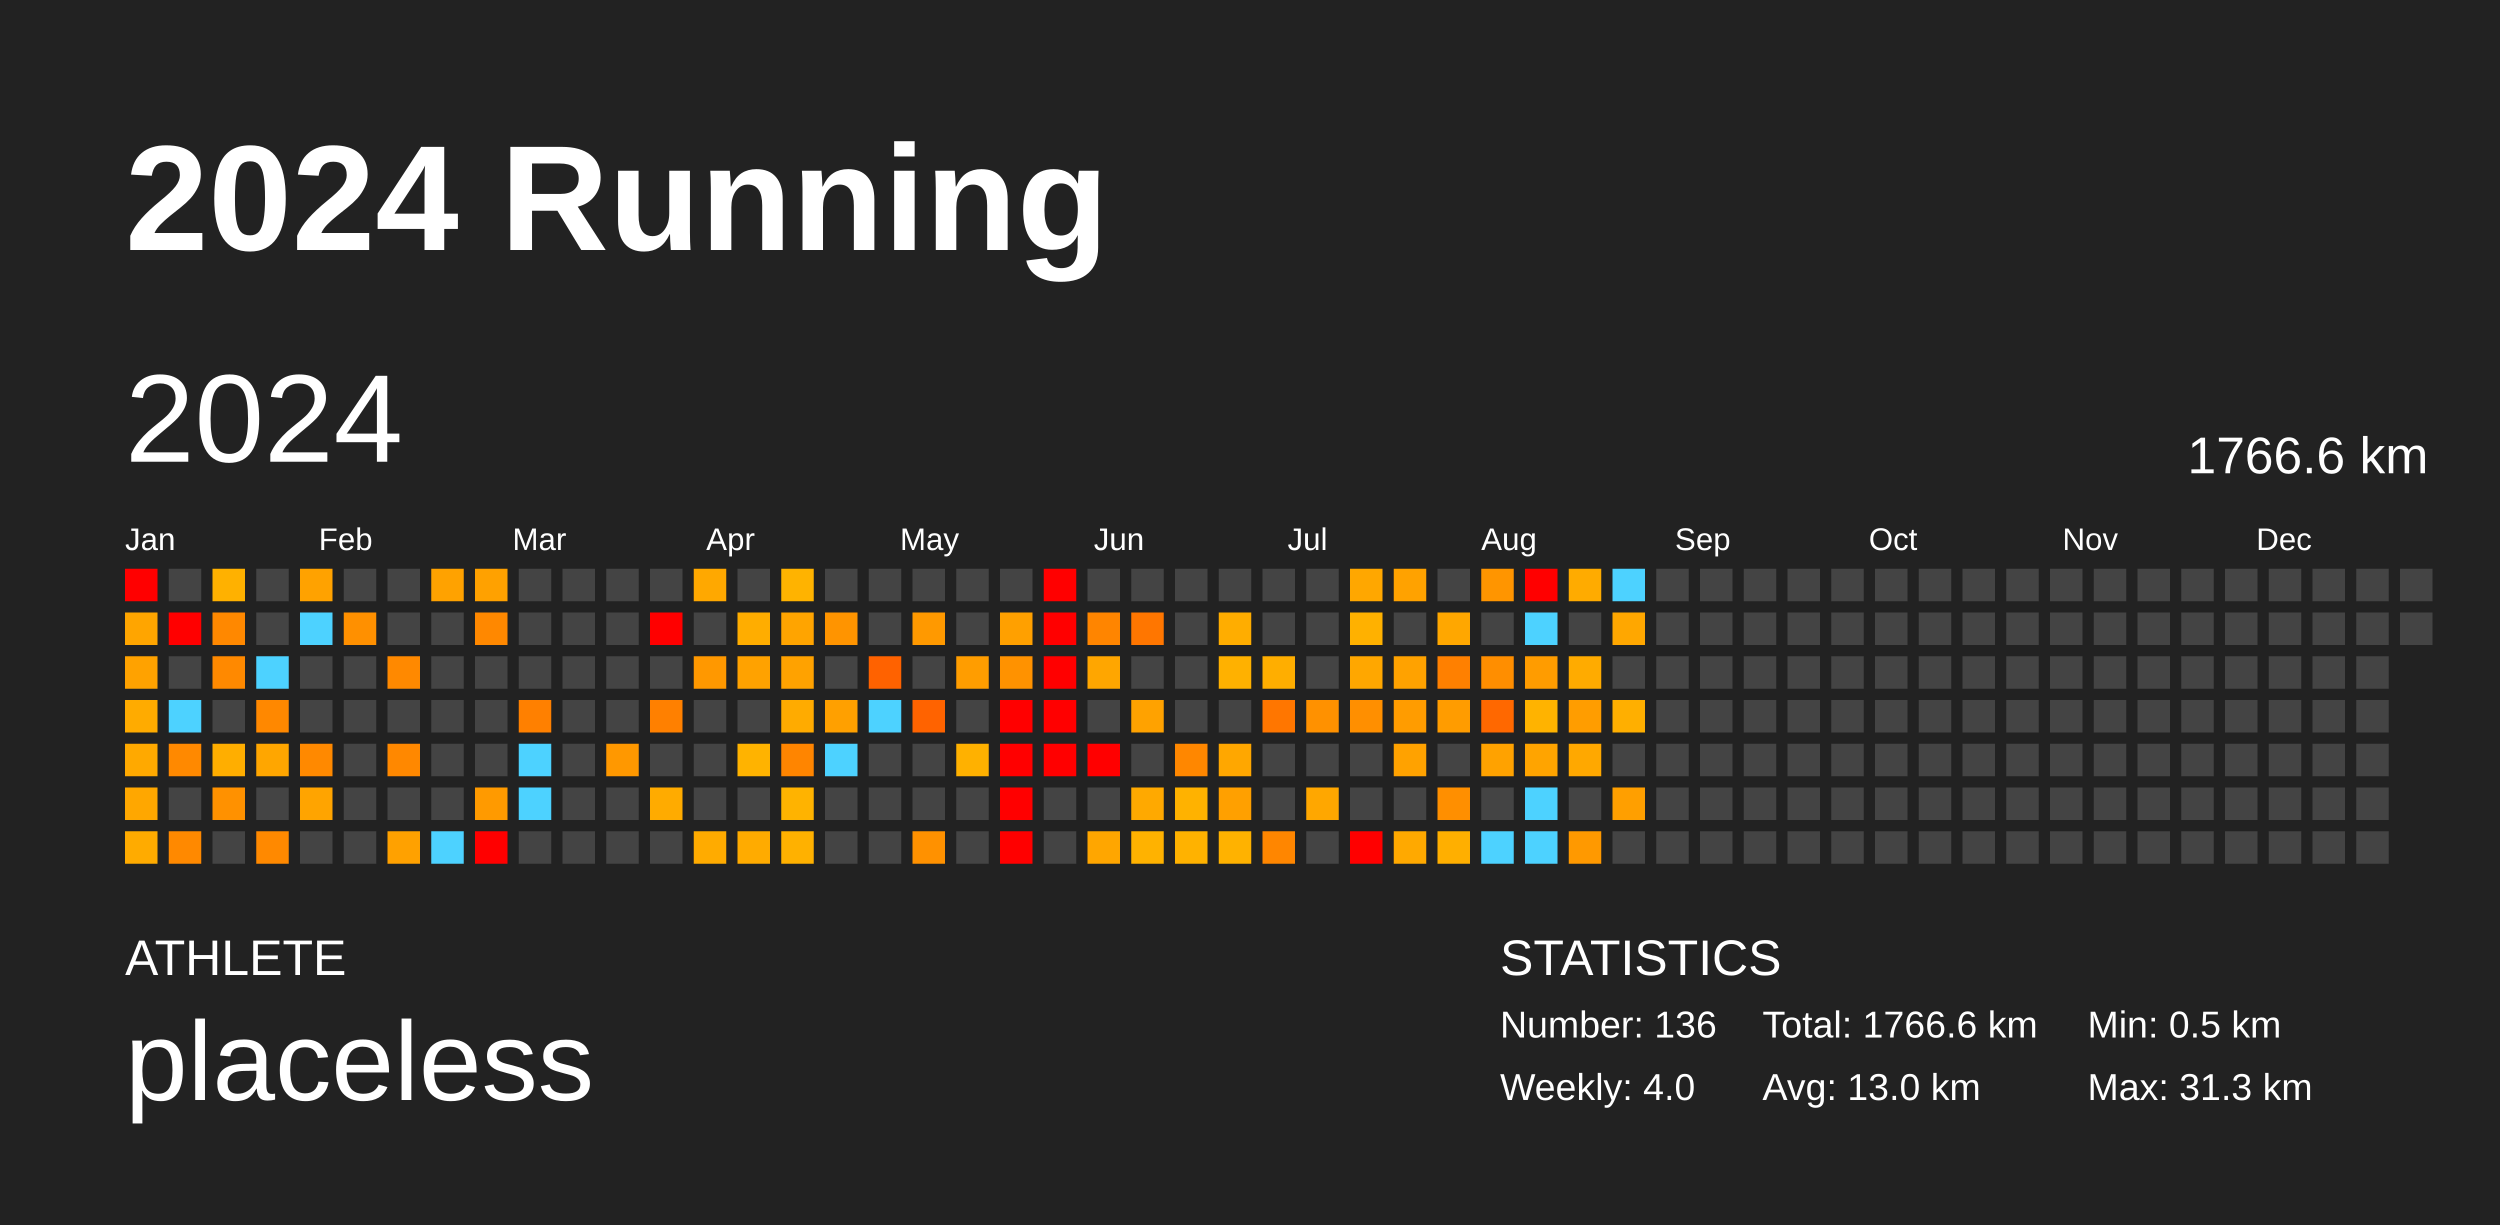
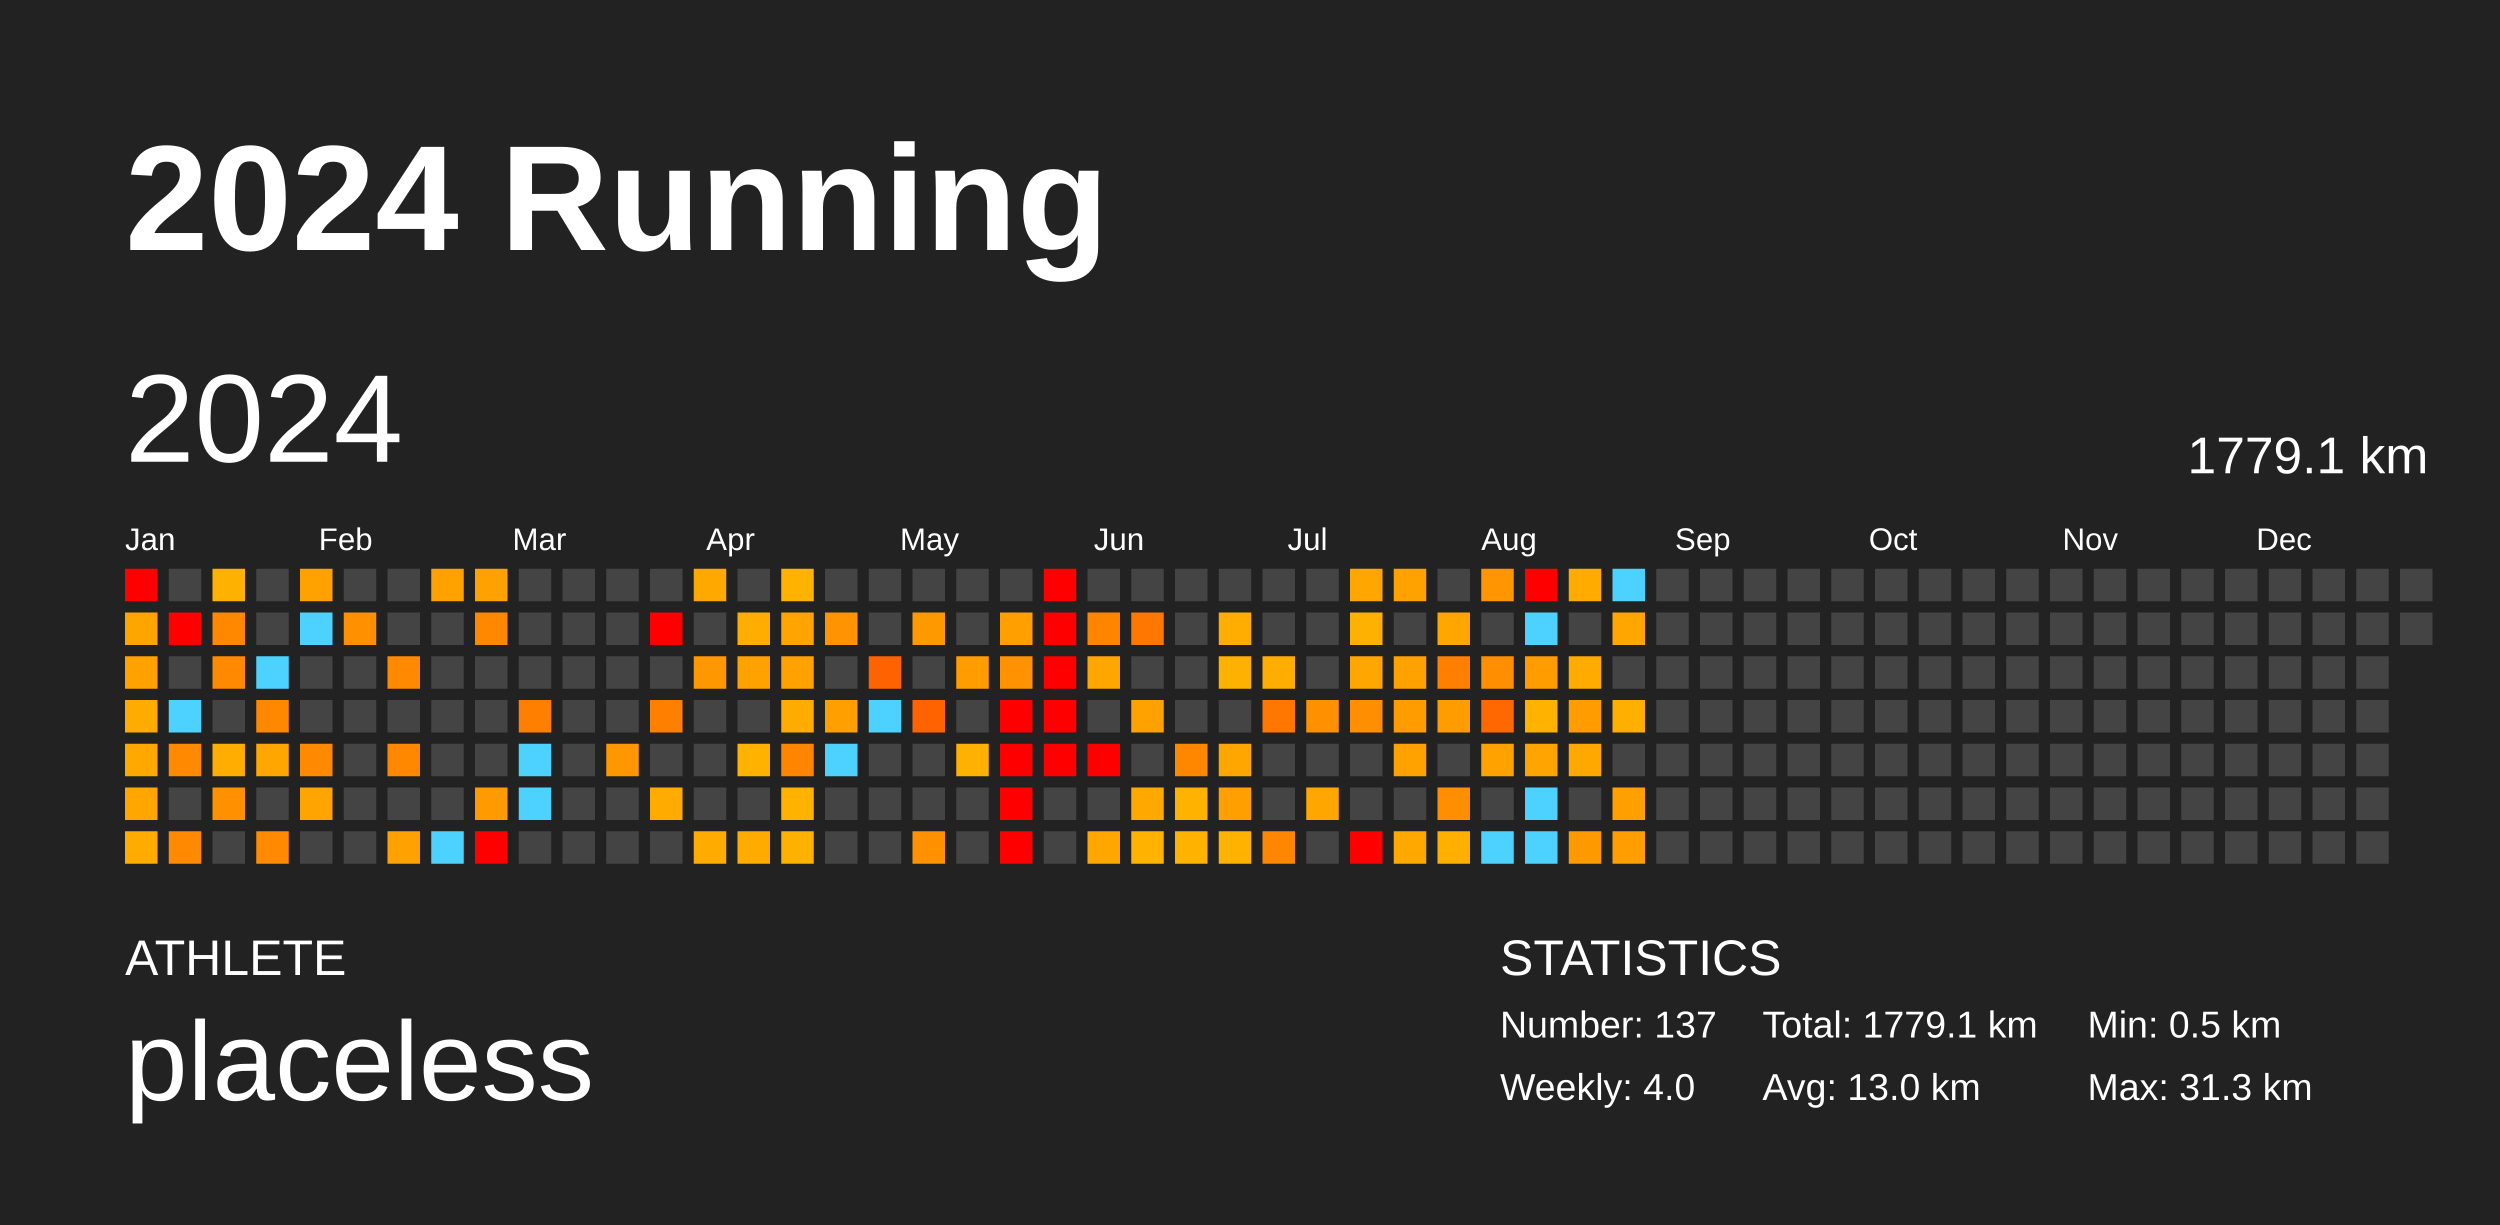
<svg xmlns="http://www.w3.org/2000/svg" baseProfile="full" height="98mm" version="1.1" viewBox="0,0,200,98" width="200mm">
  <defs />
  <rect fill="#222222" height="98" width="200" x="0" y="0" />
  <text fill="#FFFFFF" style="font-size:12px; font-family:Arial; font-weight:bold;" x="10" y="20">2024 Running</text>
  <text fill="#FFFFFF" style="font-size:4px; font-family:Arial" x="10" y="78">ATHLETE</text>
  <text fill="#FFFFFF" style="font-size:9px; font-family:Arial" x="10" y="88">placeless</text>
  <text fill="#FFFFFF" style="font-size:4px; font-family:Arial" x="120" y="78">STATISTICS</text>
-   <text fill="#FFFFFF" style="font-size:3px; font-family:Arial" x="120" y="83">Number: 136</text>
+   <text fill="#FFFFFF" style="font-size:3px; font-family:Arial" x="120" y="83">Number: 137</text>
  <text fill="#FFFFFF" style="font-size:3px; font-family:Arial" x="120" y="88">Weekly: 4.0</text>
-   <text fill="#FFFFFF" style="font-size:3px; font-family:Arial" x="141" y="83">Total: 1766.6 km</text>
+   <text fill="#FFFFFF" style="font-size:3px; font-family:Arial" x="141" y="83">Total: 1779.1 km</text>
  <text fill="#FFFFFF" style="font-size:3px; font-family:Arial" x="141" y="88">Avg: 13.0 km</text>
  <text fill="#FFFFFF" style="font-size:3px; font-family:Arial" x="167" y="83">Min: 0.5 km</text>
  <text fill="#FFFFFF" style="font-size:3px; font-family:Arial" x="167" y="88">Max: 31.3 km</text>
  <text dominant-baseline="hanging" fill="#FFFFFF" style="font-size:10.0px; font-family:Arial;" x="10" y="30">2024</text>
-   <text dominant-baseline="hanging" fill="#FFFFFF" style="font-size:4.125px; font-family:Arial;" x="175" y="35">1766.6 km</text>
+   <text dominant-baseline="hanging" fill="#FFFFFF" style="font-size:4.125px; font-family:Arial;" x="175" y="35">1779.1 km</text>
  <text fill="#FFFFFF" style="font-size:2.5px; font-family:Arial" x="10.0" y="44">Jan</text>
  <text fill="#FFFFFF" style="font-size:2.5px; font-family:Arial" x="25.5" y="44">Feb</text>
  <text fill="#FFFFFF" style="font-size:2.5px; font-family:Arial" x="41.0" y="44">Mar</text>
  <text fill="#FFFFFF" style="font-size:2.5px; font-family:Arial" x="56.5" y="44">Apr</text>
  <text fill="#FFFFFF" style="font-size:2.5px; font-family:Arial" x="72.0" y="44">May</text>
  <text fill="#FFFFFF" style="font-size:2.5px; font-family:Arial" x="87.5" y="44">Jun</text>
  <text fill="#FFFFFF" style="font-size:2.5px; font-family:Arial" x="103.0" y="44">Jul</text>
  <text fill="#FFFFFF" style="font-size:2.5px; font-family:Arial" x="118.5" y="44">Aug</text>
  <text fill="#FFFFFF" style="font-size:2.5px; font-family:Arial" x="134.0" y="44">Sep</text>
  <text fill="#FFFFFF" style="font-size:2.5px; font-family:Arial" x="149.5" y="44">Oct</text>
  <text fill="#FFFFFF" style="font-size:2.5px; font-family:Arial" x="165.0" y="44">Nov</text>
  <text fill="#FFFFFF" style="font-size:2.5px; font-family:Arial" x="180.5" y="44">Dec</text>
  <rect fill="red" height="2.6" width="2.6" x="10.0" y="45.5" />
  <rect fill="#ffa500" height="2.6" width="2.6" x="10.0" y="49.0" />
  <rect fill="#ffa200" height="2.6" width="2.6" x="10.0" y="52.5" />
  <rect fill="#ffab00" height="2.6" width="2.6" x="10.0" y="56.0" />
  <rect fill="#ffa900" height="2.6" width="2.6" x="10.0" y="59.5" />
  <rect fill="#ffa700" height="2.6" width="2.6" x="10.0" y="63.0" />
  <rect fill="#ffab00" height="2.6" width="2.6" x="10.0" y="66.5" />
  <rect fill="#444444" height="2.6" width="2.6" x="13.5" y="45.5" />
  <rect fill="red" height="2.6" width="2.6" x="13.5" y="49.0" />
  <rect fill="#444444" height="2.6" width="2.6" x="13.5" y="52.5" />
  <rect fill="#4dd2ff" height="2.6" width="2.6" x="13.5" y="56.0" />
  <rect fill="#ff8900" height="2.6" width="2.6" x="13.5" y="59.5" />
  <rect fill="#444444" height="2.6" width="2.6" x="13.5" y="63.0" />
  <rect fill="#ff8900" height="2.6" width="2.6" x="13.5" y="66.5" />
  <rect fill="#ffb100" height="2.6" width="2.6" x="17.0" y="45.5" />
  <rect fill="#ff8800" height="2.6" width="2.6" x="17.0" y="49.0" />
  <rect fill="#ff8900" height="2.6" width="2.6" x="17.0" y="52.5" />
  <rect fill="#444444" height="2.6" width="2.6" x="17.0" y="56.0" />
  <rect fill="#ffae00" height="2.6" width="2.6" x="17.0" y="59.5" />
  <rect fill="#ff9100" height="2.6" width="2.6" x="17.0" y="63.0" />
  <rect fill="#444444" height="2.6" width="2.6" x="17.0" y="66.5" />
  <rect fill="#444444" height="2.6" width="2.6" x="20.5" y="45.5" />
  <rect fill="#444444" height="2.6" width="2.6" x="20.5" y="49.0" />
  <rect fill="#4dd2ff" height="2.6" width="2.6" x="20.5" y="52.5" />
  <rect fill="#ff8800" height="2.6" width="2.6" x="20.5" y="56.0" />
  <rect fill="#ffa600" height="2.6" width="2.6" x="20.5" y="59.5" />
  <rect fill="#444444" height="2.6" width="2.6" x="20.5" y="63.0" />
  <rect fill="#ff8900" height="2.6" width="2.6" x="20.5" y="66.5" />
  <rect fill="#ffa200" height="2.6" width="2.6" x="24.0" y="45.5" />
  <rect fill="#4dd2ff" height="2.6" width="2.6" x="24.0" y="49.0" />
  <rect fill="#444444" height="2.6" width="2.6" x="24.0" y="52.5" />
  <rect fill="#444444" height="2.6" width="2.6" x="24.0" y="56.0" />
  <rect fill="#ff8900" height="2.6" width="2.6" x="24.0" y="59.5" />
  <rect fill="#ffa400" height="2.6" width="2.6" x="24.0" y="63.0" />
  <rect fill="#444444" height="2.6" width="2.6" x="24.0" y="66.5" />
  <rect fill="#444444" height="2.6" width="2.6" x="27.5" y="45.5" />
  <rect fill="#ff9000" height="2.6" width="2.6" x="27.5" y="49.0" />
  <rect fill="#444444" height="2.6" width="2.6" x="27.5" y="52.5" />
  <rect fill="#444444" height="2.6" width="2.6" x="27.5" y="56.0" />
  <rect fill="#444444" height="2.6" width="2.6" x="27.5" y="59.5" />
  <rect fill="#444444" height="2.6" width="2.6" x="27.5" y="63.0" />
  <rect fill="#444444" height="2.6" width="2.6" x="27.5" y="66.5" />
  <rect fill="#444444" height="2.6" width="2.6" x="31.0" y="45.5" />
  <rect fill="#444444" height="2.6" width="2.6" x="31.0" y="49.0" />
  <rect fill="#ff8900" height="2.6" width="2.6" x="31.0" y="52.5" />
  <rect fill="#444444" height="2.6" width="2.6" x="31.0" y="56.0" />
  <rect fill="#ff8800" height="2.6" width="2.6" x="31.0" y="59.5" />
  <rect fill="#444444" height="2.6" width="2.6" x="31.0" y="63.0" />
  <rect fill="#ffa100" height="2.6" width="2.6" x="31.0" y="66.5" />
  <rect fill="#ffa200" height="2.6" width="2.6" x="34.5" y="45.5" />
  <rect fill="#444444" height="2.6" width="2.6" x="34.5" y="49.0" />
  <rect fill="#444444" height="2.6" width="2.6" x="34.5" y="52.5" />
  <rect fill="#444444" height="2.6" width="2.6" x="34.5" y="56.0" />
  <rect fill="#444444" height="2.6" width="2.6" x="34.5" y="59.5" />
  <rect fill="#444444" height="2.6" width="2.6" x="34.5" y="63.0" />
  <rect fill="#4dd2ff" height="2.6" width="2.6" x="34.5" y="66.5" />
  <rect fill="#ffa100" height="2.6" width="2.6" x="38.0" y="45.5" />
  <rect fill="#ff8800" height="2.6" width="2.6" x="38.0" y="49.0" />
  <rect fill="#444444" height="2.6" width="2.6" x="38.0" y="52.5" />
  <rect fill="#444444" height="2.6" width="2.6" x="38.0" y="56.0" />
  <rect fill="#444444" height="2.6" width="2.6" x="38.0" y="59.5" />
  <rect fill="#ff9a00" height="2.6" width="2.6" x="38.0" y="63.0" />
  <rect fill="red" height="2.6" width="2.6" x="38.0" y="66.5" />
  <rect fill="#444444" height="2.6" width="2.6" x="41.5" y="45.5" />
  <rect fill="#444444" height="2.6" width="2.6" x="41.5" y="49.0" />
  <rect fill="#444444" height="2.6" width="2.6" x="41.5" y="52.5" />
  <rect fill="#ff8000" height="2.6" width="2.6" x="41.5" y="56.0" />
  <rect fill="#4dd2ff" height="2.6" width="2.6" x="41.5" y="59.5" />
  <rect fill="#4dd2ff" height="2.6" width="2.6" x="41.5" y="63.0" />
  <rect fill="#444444" height="2.6" width="2.6" x="41.5" y="66.5" />
  <rect fill="#444444" height="2.6" width="2.6" x="45.0" y="45.5" />
  <rect fill="#444444" height="2.6" width="2.6" x="45.0" y="49.0" />
  <rect fill="#444444" height="2.6" width="2.6" x="45.0" y="52.5" />
  <rect fill="#444444" height="2.6" width="2.6" x="45.0" y="56.0" />
  <rect fill="#444444" height="2.6" width="2.6" x="45.0" y="59.5" />
  <rect fill="#444444" height="2.6" width="2.6" x="45.0" y="63.0" />
  <rect fill="#444444" height="2.6" width="2.6" x="45.0" y="66.5" />
  <rect fill="#444444" height="2.6" width="2.6" x="48.5" y="45.5" />
  <rect fill="#444444" height="2.6" width="2.6" x="48.5" y="49.0" />
  <rect fill="#444444" height="2.6" width="2.6" x="48.5" y="52.5" />
  <rect fill="#444444" height="2.6" width="2.6" x="48.5" y="56.0" />
  <rect fill="#ff9800" height="2.6" width="2.6" x="48.5" y="59.5" />
  <rect fill="#444444" height="2.6" width="2.6" x="48.5" y="63.0" />
  <rect fill="#444444" height="2.6" width="2.6" x="48.5" y="66.5" />
  <rect fill="#444444" height="2.6" width="2.6" x="52.0" y="45.5" />
  <rect fill="red" height="2.6" width="2.6" x="52.0" y="49.0" />
  <rect fill="#444444" height="2.6" width="2.6" x="52.0" y="52.5" />
  <rect fill="#ff8000" height="2.6" width="2.6" x="52.0" y="56.0" />
  <rect fill="#444444" height="2.6" width="2.6" x="52.0" y="59.5" />
  <rect fill="#ffab00" height="2.6" width="2.6" x="52.0" y="63.0" />
  <rect fill="#444444" height="2.6" width="2.6" x="52.0" y="66.5" />
  <rect fill="#ffa800" height="2.6" width="2.6" x="55.5" y="45.5" />
  <rect fill="#444444" height="2.6" width="2.6" x="55.5" y="49.0" />
  <rect fill="#ff9800" height="2.6" width="2.6" x="55.5" y="52.5" />
  <rect fill="#444444" height="2.6" width="2.6" x="55.5" y="56.0" />
  <rect fill="#444444" height="2.6" width="2.6" x="55.5" y="59.5" />
  <rect fill="#444444" height="2.6" width="2.6" x="55.5" y="63.0" />
  <rect fill="#ffab00" height="2.6" width="2.6" x="55.5" y="66.5" />
  <rect fill="#444444" height="2.6" width="2.6" x="59.0" y="45.5" />
  <rect fill="#ffad00" height="2.6" width="2.6" x="59.0" y="49.0" />
  <rect fill="#ffa200" height="2.6" width="2.6" x="59.0" y="52.5" />
  <rect fill="#444444" height="2.6" width="2.6" x="59.0" y="56.0" />
  <rect fill="#ffb300" height="2.6" width="2.6" x="59.0" y="59.5" />
  <rect fill="#444444" height="2.6" width="2.6" x="59.0" y="63.0" />
  <rect fill="#ffab00" height="2.6" width="2.6" x="59.0" y="66.5" />
  <rect fill="#ffb300" height="2.6" width="2.6" x="62.5" y="45.5" />
  <rect fill="#ffa400" height="2.6" width="2.6" x="62.5" y="49.0" />
  <rect fill="#ffa200" height="2.6" width="2.6" x="62.5" y="52.5" />
  <rect fill="#ffab00" height="2.6" width="2.6" x="62.5" y="56.0" />
  <rect fill="#ff8500" height="2.6" width="2.6" x="62.5" y="59.5" />
  <rect fill="#ffb300" height="2.6" width="2.6" x="62.5" y="63.0" />
  <rect fill="#ffb100" height="2.6" width="2.6" x="62.5" y="66.5" />
  <rect fill="#444444" height="2.6" width="2.6" x="66.0" y="45.5" />
  <rect fill="#ff9400" height="2.6" width="2.6" x="66.0" y="49.0" />
  <rect fill="#444444" height="2.6" width="2.6" x="66.0" y="52.5" />
  <rect fill="#ffa000" height="2.6" width="2.6" x="66.0" y="56.0" />
  <rect fill="#4dd2ff" height="2.6" width="2.6" x="66.0" y="59.5" />
  <rect fill="#444444" height="2.6" width="2.6" x="66.0" y="63.0" />
  <rect fill="#444444" height="2.6" width="2.6" x="66.0" y="66.5" />
  <rect fill="#444444" height="2.6" width="2.6" x="69.5" y="45.5" />
  <rect fill="#444444" height="2.6" width="2.6" x="69.5" y="49.0" />
  <rect fill="#ff6200" height="2.6" width="2.6" x="69.5" y="52.5" />
  <rect fill="#4dd2ff" height="2.6" width="2.6" x="69.5" y="56.0" />
  <rect fill="#444444" height="2.6" width="2.6" x="69.5" y="59.5" />
  <rect fill="#444444" height="2.6" width="2.6" x="69.5" y="63.0" />
  <rect fill="#444444" height="2.6" width="2.6" x="69.5" y="66.5" />
  <rect fill="#444444" height="2.6" width="2.6" x="73.0" y="45.5" />
  <rect fill="#ff9900" height="2.6" width="2.6" x="73.0" y="49.0" />
  <rect fill="#444444" height="2.6" width="2.6" x="73.0" y="52.5" />
  <rect fill="#ff6300" height="2.6" width="2.6" x="73.0" y="56.0" />
  <rect fill="#444444" height="2.6" width="2.6" x="73.0" y="59.5" />
  <rect fill="#444444" height="2.6" width="2.6" x="73.0" y="63.0" />
  <rect fill="#ff9100" height="2.6" width="2.6" x="73.0" y="66.5" />
  <rect fill="#444444" height="2.6" width="2.6" x="76.5" y="45.5" />
  <rect fill="#444444" height="2.6" width="2.6" x="76.5" y="49.0" />
  <rect fill="#ff9d00" height="2.6" width="2.6" x="76.5" y="52.5" />
  <rect fill="#444444" height="2.6" width="2.6" x="76.5" y="56.0" />
  <rect fill="#ffb100" height="2.6" width="2.6" x="76.5" y="59.5" />
  <rect fill="#444444" height="2.6" width="2.6" x="76.5" y="63.0" />
  <rect fill="#444444" height="2.6" width="2.6" x="76.5" y="66.5" />
  <rect fill="#444444" height="2.6" width="2.6" x="80.0" y="45.5" />
  <rect fill="#ffa000" height="2.6" width="2.6" x="80.0" y="49.0" />
  <rect fill="#ff9200" height="2.6" width="2.6" x="80.0" y="52.5" />
  <rect fill="red" height="2.6" width="2.6" x="80.0" y="56.0" />
  <rect fill="red" height="2.6" width="2.6" x="80.0" y="59.5" />
  <rect fill="red" height="2.6" width="2.6" x="80.0" y="63.0" />
  <rect fill="red" height="2.6" width="2.6" x="80.0" y="66.5" />
  <rect fill="red" height="2.6" width="2.6" x="83.5" y="45.5" />
  <rect fill="red" height="2.6" width="2.6" x="83.5" y="49.0" />
  <rect fill="red" height="2.6" width="2.6" x="83.5" y="52.5" />
  <rect fill="red" height="2.6" width="2.6" x="83.5" y="56.0" />
  <rect fill="red" height="2.6" width="2.6" x="83.5" y="59.5" />
  <rect fill="#444444" height="2.6" width="2.6" x="83.5" y="63.0" />
  <rect fill="#444444" height="2.6" width="2.6" x="83.5" y="66.5" />
  <rect fill="#444444" height="2.6" width="2.6" x="87.0" y="45.5" />
  <rect fill="#ff8500" height="2.6" width="2.6" x="87.0" y="49.0" />
  <rect fill="#ffa600" height="2.6" width="2.6" x="87.0" y="52.5" />
  <rect fill="#444444" height="2.6" width="2.6" x="87.0" y="56.0" />
  <rect fill="red" height="2.6" width="2.6" x="87.0" y="59.5" />
  <rect fill="#444444" height="2.6" width="2.6" x="87.0" y="63.0" />
  <rect fill="#ffa600" height="2.6" width="2.6" x="87.0" y="66.5" />
  <rect fill="#444444" height="2.6" width="2.6" x="90.5" y="45.5" />
  <rect fill="#ff7600" height="2.6" width="2.6" x="90.5" y="49.0" />
  <rect fill="#444444" height="2.6" width="2.6" x="90.5" y="52.5" />
  <rect fill="#ffa200" height="2.6" width="2.6" x="90.5" y="56.0" />
  <rect fill="#444444" height="2.6" width="2.6" x="90.5" y="59.5" />
  <rect fill="#ffa900" height="2.6" width="2.6" x="90.5" y="63.0" />
  <rect fill="#ffb200" height="2.6" width="2.6" x="90.5" y="66.5" />
  <rect fill="#444444" height="2.6" width="2.6" x="94.0" y="45.5" />
  <rect fill="#444444" height="2.6" width="2.6" x="94.0" y="49.0" />
  <rect fill="#444444" height="2.6" width="2.6" x="94.0" y="52.5" />
  <rect fill="#444444" height="2.6" width="2.6" x="94.0" y="56.0" />
  <rect fill="#ff8700" height="2.6" width="2.6" x="94.0" y="59.5" />
  <rect fill="#ffb200" height="2.6" width="2.6" x="94.0" y="63.0" />
  <rect fill="#ffb200" height="2.6" width="2.6" x="94.0" y="66.5" />
  <rect fill="#444444" height="2.6" width="2.6" x="97.5" y="45.5" />
  <rect fill="#ffad00" height="2.6" width="2.6" x="97.5" y="49.0" />
  <rect fill="#ffb100" height="2.6" width="2.6" x="97.5" y="52.5" />
  <rect fill="#444444" height="2.6" width="2.6" x="97.5" y="56.0" />
  <rect fill="#ffa700" height="2.6" width="2.6" x="97.5" y="59.5" />
  <rect fill="#ffa000" height="2.6" width="2.6" x="97.5" y="63.0" />
  <rect fill="#ffb200" height="2.6" width="2.6" x="97.5" y="66.5" />
  <rect fill="#444444" height="2.6" width="2.6" x="101.0" y="45.5" />
  <rect fill="#444444" height="2.6" width="2.6" x="101.0" y="49.0" />
  <rect fill="#ffae00" height="2.6" width="2.6" x="101.0" y="52.5" />
  <rect fill="#ff7600" height="2.6" width="2.6" x="101.0" y="56.0" />
  <rect fill="#444444" height="2.6" width="2.6" x="101.0" y="59.5" />
  <rect fill="#444444" height="2.6" width="2.6" x="101.0" y="63.0" />
  <rect fill="#ff8600" height="2.6" width="2.6" x="101.0" y="66.5" />
  <rect fill="#444444" height="2.6" width="2.6" x="104.5" y="45.5" />
  <rect fill="#444444" height="2.6" width="2.6" x="104.5" y="49.0" />
  <rect fill="#444444" height="2.6" width="2.6" x="104.5" y="52.5" />
  <rect fill="#ff9100" height="2.6" width="2.6" x="104.5" y="56.0" />
  <rect fill="#444444" height="2.6" width="2.6" x="104.5" y="59.5" />
  <rect fill="#ffa700" height="2.6" width="2.6" x="104.5" y="63.0" />
  <rect fill="#444444" height="2.6" width="2.6" x="104.5" y="66.5" />
  <rect fill="#ffa700" height="2.6" width="2.6" x="108.0" y="45.5" />
  <rect fill="#ffb100" height="2.6" width="2.6" x="108.0" y="49.0" />
  <rect fill="#ffa700" height="2.6" width="2.6" x="108.0" y="52.5" />
  <rect fill="#ff8f00" height="2.6" width="2.6" x="108.0" y="56.0" />
  <rect fill="#444444" height="2.6" width="2.6" x="108.0" y="59.5" />
  <rect fill="#444444" height="2.6" width="2.6" x="108.0" y="63.0" />
  <rect fill="red" height="2.6" width="2.6" x="108.0" y="66.5" />
  <rect fill="#ffa200" height="2.6" width="2.6" x="111.5" y="45.5" />
  <rect fill="#444444" height="2.6" width="2.6" x="111.5" y="49.0" />
  <rect fill="#ffa200" height="2.6" width="2.6" x="111.5" y="52.5" />
  <rect fill="#ff9c00" height="2.6" width="2.6" x="111.5" y="56.0" />
  <rect fill="#ffa200" height="2.6" width="2.6" x="111.5" y="59.5" />
  <rect fill="#444444" height="2.6" width="2.6" x="111.5" y="63.0" />
  <rect fill="#ffa900" height="2.6" width="2.6" x="111.5" y="66.5" />
  <rect fill="#444444" height="2.6" width="2.6" x="115.0" y="45.5" />
  <rect fill="#ffa700" height="2.6" width="2.6" x="115.0" y="49.0" />
  <rect fill="#ff8000" height="2.6" width="2.6" x="115.0" y="52.5" />
  <rect fill="#ff9c00" height="2.6" width="2.6" x="115.0" y="56.0" />
  <rect fill="#444444" height="2.6" width="2.6" x="115.0" y="59.5" />
  <rect fill="#ff8f00" height="2.6" width="2.6" x="115.0" y="63.0" />
  <rect fill="#ffaf00" height="2.6" width="2.6" x="115.0" y="66.5" />
  <rect fill="#ff9500" height="2.6" width="2.6" x="118.5" y="45.5" />
  <rect fill="#444444" height="2.6" width="2.6" x="118.5" y="49.0" />
  <rect fill="#ff8e00" height="2.6" width="2.6" x="118.5" y="52.5" />
  <rect fill="#ff6800" height="2.6" width="2.6" x="118.5" y="56.0" />
  <rect fill="#ffa200" height="2.6" width="2.6" x="118.5" y="59.5" />
  <rect fill="#444444" height="2.6" width="2.6" x="118.5" y="63.0" />
  <rect fill="#4dd2ff" height="2.6" width="2.6" x="118.5" y="66.5" />
  <rect fill="red" height="2.6" width="2.6" x="122.0" y="45.5" />
  <rect fill="#4dd2ff" height="2.6" width="2.6" x="122.0" y="49.0" />
  <rect fill="#ff9c00" height="2.6" width="2.6" x="122.0" y="52.5" />
  <rect fill="#ffb300" height="2.6" width="2.6" x="122.0" y="56.0" />
  <rect fill="#ffa400" height="2.6" width="2.6" x="122.0" y="59.5" />
  <rect fill="#4dd2ff" height="2.6" width="2.6" x="122.0" y="63.0" />
  <rect fill="#4dd2ff" height="2.6" width="2.6" x="122.0" y="66.5" />
  <rect fill="#ffab00" height="2.6" width="2.6" x="125.5" y="45.5" />
  <rect fill="#444444" height="2.6" width="2.6" x="125.5" y="49.0" />
  <rect fill="#ffab00" height="2.6" width="2.6" x="125.5" y="52.5" />
  <rect fill="#ff9d00" height="2.6" width="2.6" x="125.5" y="56.0" />
  <rect fill="#ffa800" height="2.6" width="2.6" x="125.5" y="59.5" />
  <rect fill="#444444" height="2.6" width="2.6" x="125.5" y="63.0" />
  <rect fill="#ff9900" height="2.6" width="2.6" x="125.5" y="66.5" />
  <rect fill="#4dd2ff" height="2.6" width="2.6" x="129.0" y="45.5" />
  <rect fill="#ffa700" height="2.6" width="2.6" x="129.0" y="49.0" />
  <rect fill="#444444" height="2.6" width="2.6" x="129.0" y="52.5" />
  <rect fill="#ffaf00" height="2.6" width="2.6" x="129.0" y="56.0" />
  <rect fill="#444444" height="2.6" width="2.6" x="129.0" y="59.5" />
  <rect fill="#ff9f00" height="2.6" width="2.6" x="129.0" y="63.0" />
-   <rect fill="#444444" height="2.6" width="2.6" x="129.0" y="66.5" />
+   <rect fill="#ff9e00" height="2.6" width="2.6" x="129.0" y="66.5" />
  <rect fill="#444444" height="2.6" width="2.6" x="132.5" y="45.5" />
  <rect fill="#444444" height="2.6" width="2.6" x="132.5" y="49.0" />
  <rect fill="#444444" height="2.6" width="2.6" x="132.5" y="52.5" />
  <rect fill="#444444" height="2.6" width="2.6" x="132.5" y="56.0" />
  <rect fill="#444444" height="2.6" width="2.6" x="132.5" y="59.5" />
  <rect fill="#444444" height="2.6" width="2.6" x="132.5" y="63.0" />
  <rect fill="#444444" height="2.6" width="2.6" x="132.5" y="66.5" />
  <rect fill="#444444" height="2.6" width="2.6" x="136.0" y="45.5" />
  <rect fill="#444444" height="2.6" width="2.6" x="136.0" y="49.0" />
  <rect fill="#444444" height="2.6" width="2.6" x="136.0" y="52.5" />
  <rect fill="#444444" height="2.6" width="2.6" x="136.0" y="56.0" />
  <rect fill="#444444" height="2.6" width="2.6" x="136.0" y="59.5" />
  <rect fill="#444444" height="2.6" width="2.6" x="136.0" y="63.0" />
  <rect fill="#444444" height="2.6" width="2.6" x="136.0" y="66.5" />
  <rect fill="#444444" height="2.6" width="2.6" x="139.5" y="45.5" />
  <rect fill="#444444" height="2.6" width="2.6" x="139.5" y="49.0" />
  <rect fill="#444444" height="2.6" width="2.6" x="139.5" y="52.5" />
  <rect fill="#444444" height="2.6" width="2.6" x="139.5" y="56.0" />
  <rect fill="#444444" height="2.6" width="2.6" x="139.5" y="59.5" />
  <rect fill="#444444" height="2.6" width="2.6" x="139.5" y="63.0" />
  <rect fill="#444444" height="2.6" width="2.6" x="139.5" y="66.5" />
  <rect fill="#444444" height="2.6" width="2.6" x="143.0" y="45.5" />
  <rect fill="#444444" height="2.6" width="2.6" x="143.0" y="49.0" />
  <rect fill="#444444" height="2.6" width="2.6" x="143.0" y="52.5" />
  <rect fill="#444444" height="2.6" width="2.6" x="143.0" y="56.0" />
  <rect fill="#444444" height="2.6" width="2.6" x="143.0" y="59.5" />
  <rect fill="#444444" height="2.6" width="2.6" x="143.0" y="63.0" />
  <rect fill="#444444" height="2.6" width="2.6" x="143.0" y="66.5" />
  <rect fill="#444444" height="2.6" width="2.6" x="146.5" y="45.5" />
  <rect fill="#444444" height="2.6" width="2.6" x="146.5" y="49.0" />
  <rect fill="#444444" height="2.6" width="2.6" x="146.5" y="52.5" />
  <rect fill="#444444" height="2.6" width="2.6" x="146.5" y="56.0" />
  <rect fill="#444444" height="2.6" width="2.6" x="146.5" y="59.5" />
  <rect fill="#444444" height="2.6" width="2.6" x="146.5" y="63.0" />
  <rect fill="#444444" height="2.6" width="2.6" x="146.5" y="66.5" />
  <rect fill="#444444" height="2.6" width="2.6" x="150.0" y="45.5" />
  <rect fill="#444444" height="2.6" width="2.6" x="150.0" y="49.0" />
  <rect fill="#444444" height="2.6" width="2.6" x="150.0" y="52.5" />
  <rect fill="#444444" height="2.6" width="2.6" x="150.0" y="56.0" />
  <rect fill="#444444" height="2.6" width="2.6" x="150.0" y="59.5" />
  <rect fill="#444444" height="2.6" width="2.6" x="150.0" y="63.0" />
  <rect fill="#444444" height="2.6" width="2.6" x="150.0" y="66.5" />
  <rect fill="#444444" height="2.6" width="2.6" x="153.5" y="45.5" />
  <rect fill="#444444" height="2.6" width="2.6" x="153.5" y="49.0" />
  <rect fill="#444444" height="2.6" width="2.6" x="153.5" y="52.5" />
  <rect fill="#444444" height="2.6" width="2.6" x="153.5" y="56.0" />
  <rect fill="#444444" height="2.6" width="2.6" x="153.5" y="59.5" />
  <rect fill="#444444" height="2.6" width="2.6" x="153.5" y="63.0" />
  <rect fill="#444444" height="2.6" width="2.6" x="153.5" y="66.5" />
  <rect fill="#444444" height="2.6" width="2.6" x="157.0" y="45.5" />
  <rect fill="#444444" height="2.6" width="2.6" x="157.0" y="49.0" />
  <rect fill="#444444" height="2.6" width="2.6" x="157.0" y="52.5" />
  <rect fill="#444444" height="2.6" width="2.6" x="157.0" y="56.0" />
  <rect fill="#444444" height="2.6" width="2.6" x="157.0" y="59.5" />
  <rect fill="#444444" height="2.6" width="2.6" x="157.0" y="63.0" />
  <rect fill="#444444" height="2.6" width="2.6" x="157.0" y="66.5" />
  <rect fill="#444444" height="2.6" width="2.6" x="160.5" y="45.5" />
  <rect fill="#444444" height="2.6" width="2.6" x="160.5" y="49.0" />
  <rect fill="#444444" height="2.6" width="2.6" x="160.5" y="52.5" />
  <rect fill="#444444" height="2.6" width="2.6" x="160.5" y="56.0" />
  <rect fill="#444444" height="2.6" width="2.6" x="160.5" y="59.5" />
  <rect fill="#444444" height="2.6" width="2.6" x="160.5" y="63.0" />
  <rect fill="#444444" height="2.6" width="2.6" x="160.5" y="66.5" />
  <rect fill="#444444" height="2.6" width="2.6" x="164.0" y="45.5" />
  <rect fill="#444444" height="2.6" width="2.6" x="164.0" y="49.0" />
  <rect fill="#444444" height="2.6" width="2.6" x="164.0" y="52.5" />
  <rect fill="#444444" height="2.6" width="2.6" x="164.0" y="56.0" />
  <rect fill="#444444" height="2.6" width="2.6" x="164.0" y="59.5" />
  <rect fill="#444444" height="2.6" width="2.6" x="164.0" y="63.0" />
  <rect fill="#444444" height="2.6" width="2.6" x="164.0" y="66.5" />
  <rect fill="#444444" height="2.6" width="2.6" x="167.5" y="45.5" />
  <rect fill="#444444" height="2.6" width="2.6" x="167.5" y="49.0" />
  <rect fill="#444444" height="2.6" width="2.6" x="167.5" y="52.5" />
  <rect fill="#444444" height="2.6" width="2.6" x="167.5" y="56.0" />
  <rect fill="#444444" height="2.6" width="2.6" x="167.5" y="59.5" />
  <rect fill="#444444" height="2.6" width="2.6" x="167.5" y="63.0" />
  <rect fill="#444444" height="2.6" width="2.6" x="167.5" y="66.5" />
  <rect fill="#444444" height="2.6" width="2.6" x="171.0" y="45.5" />
  <rect fill="#444444" height="2.6" width="2.6" x="171.0" y="49.0" />
  <rect fill="#444444" height="2.6" width="2.6" x="171.0" y="52.5" />
  <rect fill="#444444" height="2.6" width="2.6" x="171.0" y="56.0" />
  <rect fill="#444444" height="2.6" width="2.6" x="171.0" y="59.5" />
  <rect fill="#444444" height="2.6" width="2.6" x="171.0" y="63.0" />
  <rect fill="#444444" height="2.6" width="2.6" x="171.0" y="66.5" />
  <rect fill="#444444" height="2.6" width="2.6" x="174.5" y="45.5" />
  <rect fill="#444444" height="2.6" width="2.6" x="174.5" y="49.0" />
  <rect fill="#444444" height="2.6" width="2.6" x="174.5" y="52.5" />
  <rect fill="#444444" height="2.6" width="2.6" x="174.5" y="56.0" />
  <rect fill="#444444" height="2.6" width="2.6" x="174.5" y="59.5" />
  <rect fill="#444444" height="2.6" width="2.6" x="174.5" y="63.0" />
  <rect fill="#444444" height="2.6" width="2.6" x="174.5" y="66.5" />
  <rect fill="#444444" height="2.6" width="2.6" x="178.0" y="45.5" />
  <rect fill="#444444" height="2.6" width="2.6" x="178.0" y="49.0" />
  <rect fill="#444444" height="2.6" width="2.6" x="178.0" y="52.5" />
  <rect fill="#444444" height="2.6" width="2.6" x="178.0" y="56.0" />
  <rect fill="#444444" height="2.6" width="2.6" x="178.0" y="59.5" />
  <rect fill="#444444" height="2.6" width="2.6" x="178.0" y="63.0" />
  <rect fill="#444444" height="2.6" width="2.6" x="178.0" y="66.5" />
  <rect fill="#444444" height="2.6" width="2.6" x="181.5" y="45.5" />
  <rect fill="#444444" height="2.6" width="2.6" x="181.5" y="49.0" />
  <rect fill="#444444" height="2.6" width="2.6" x="181.5" y="52.5" />
  <rect fill="#444444" height="2.6" width="2.6" x="181.5" y="56.0" />
  <rect fill="#444444" height="2.6" width="2.6" x="181.5" y="59.5" />
  <rect fill="#444444" height="2.6" width="2.6" x="181.5" y="63.0" />
  <rect fill="#444444" height="2.6" width="2.6" x="181.5" y="66.5" />
  <rect fill="#444444" height="2.6" width="2.6" x="185.0" y="45.5" />
  <rect fill="#444444" height="2.6" width="2.6" x="185.0" y="49.0" />
  <rect fill="#444444" height="2.6" width="2.6" x="185.0" y="52.5" />
  <rect fill="#444444" height="2.6" width="2.6" x="185.0" y="56.0" />
  <rect fill="#444444" height="2.6" width="2.6" x="185.0" y="59.5" />
  <rect fill="#444444" height="2.6" width="2.6" x="185.0" y="63.0" />
  <rect fill="#444444" height="2.6" width="2.6" x="185.0" y="66.5" />
  <rect fill="#444444" height="2.6" width="2.6" x="188.5" y="45.5" />
  <rect fill="#444444" height="2.6" width="2.6" x="188.5" y="49.0" />
  <rect fill="#444444" height="2.6" width="2.6" x="188.5" y="52.5" />
  <rect fill="#444444" height="2.6" width="2.6" x="188.5" y="56.0" />
  <rect fill="#444444" height="2.6" width="2.6" x="188.5" y="59.5" />
  <rect fill="#444444" height="2.6" width="2.6" x="188.5" y="63.0" />
  <rect fill="#444444" height="2.6" width="2.6" x="188.5" y="66.5" />
  <rect fill="#444444" height="2.6" width="2.6" x="192.0" y="45.5" />
  <rect fill="#444444" height="2.6" width="2.6" x="192.0" y="49.0" />
</svg>
